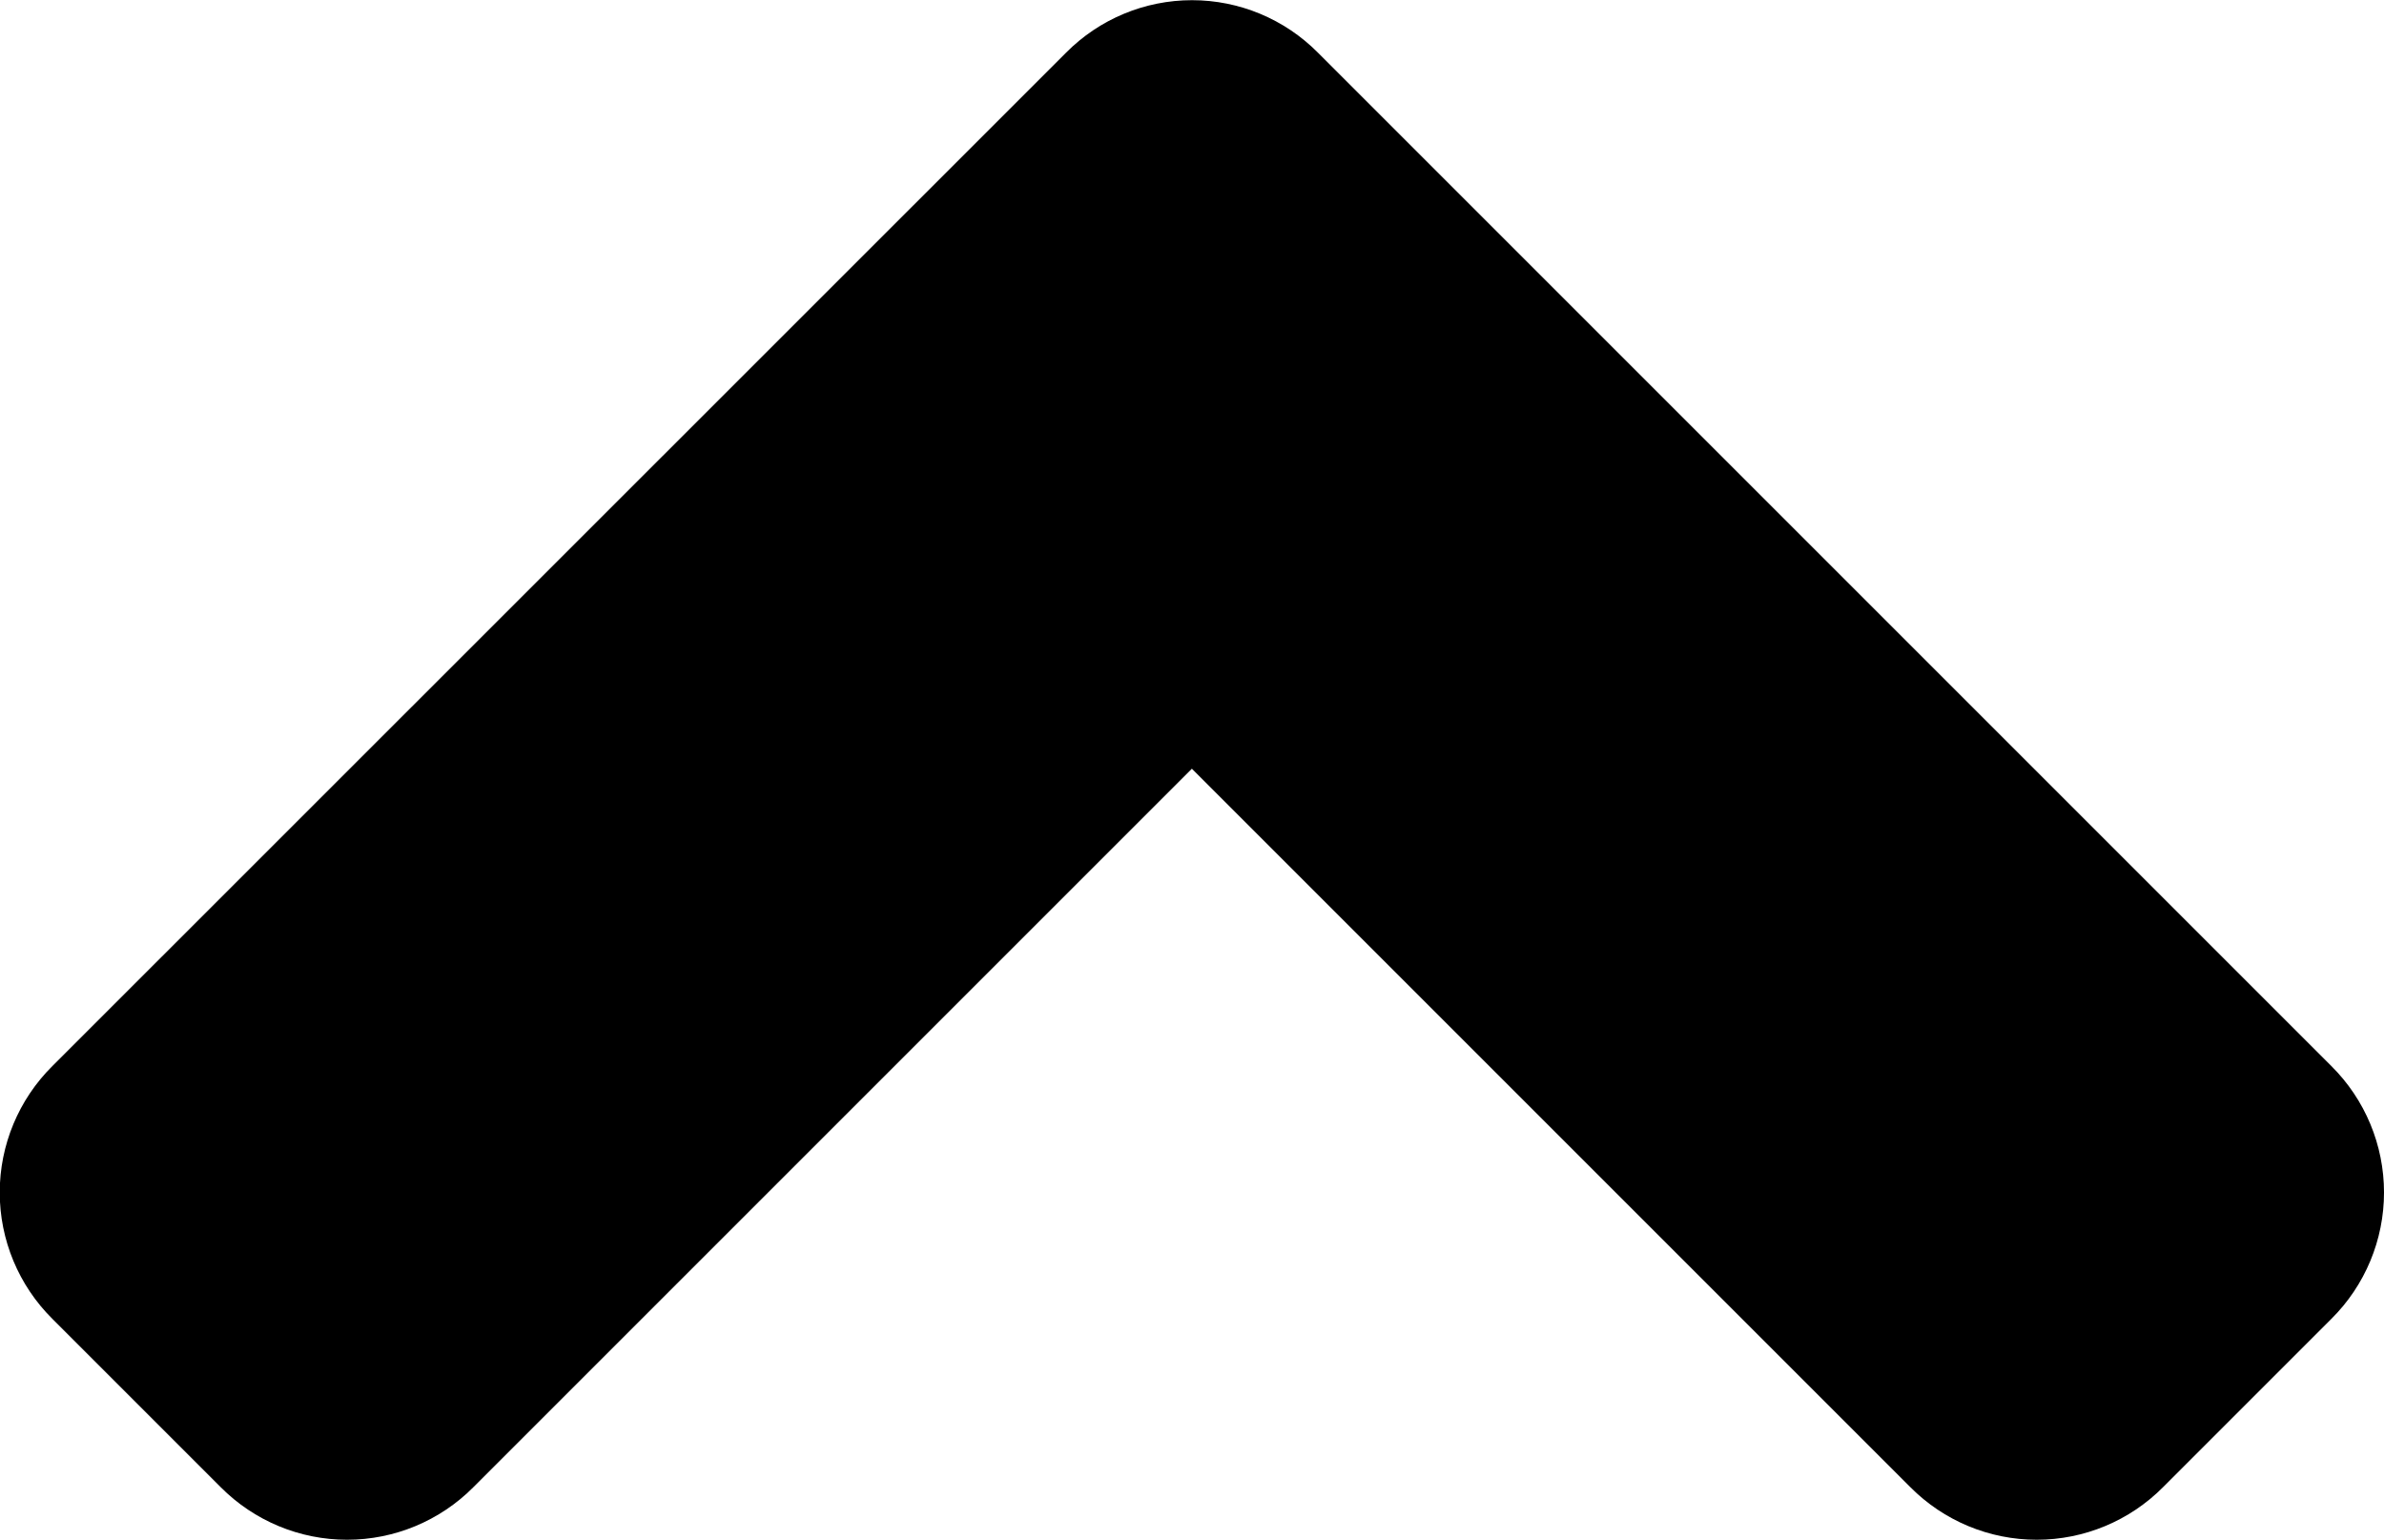
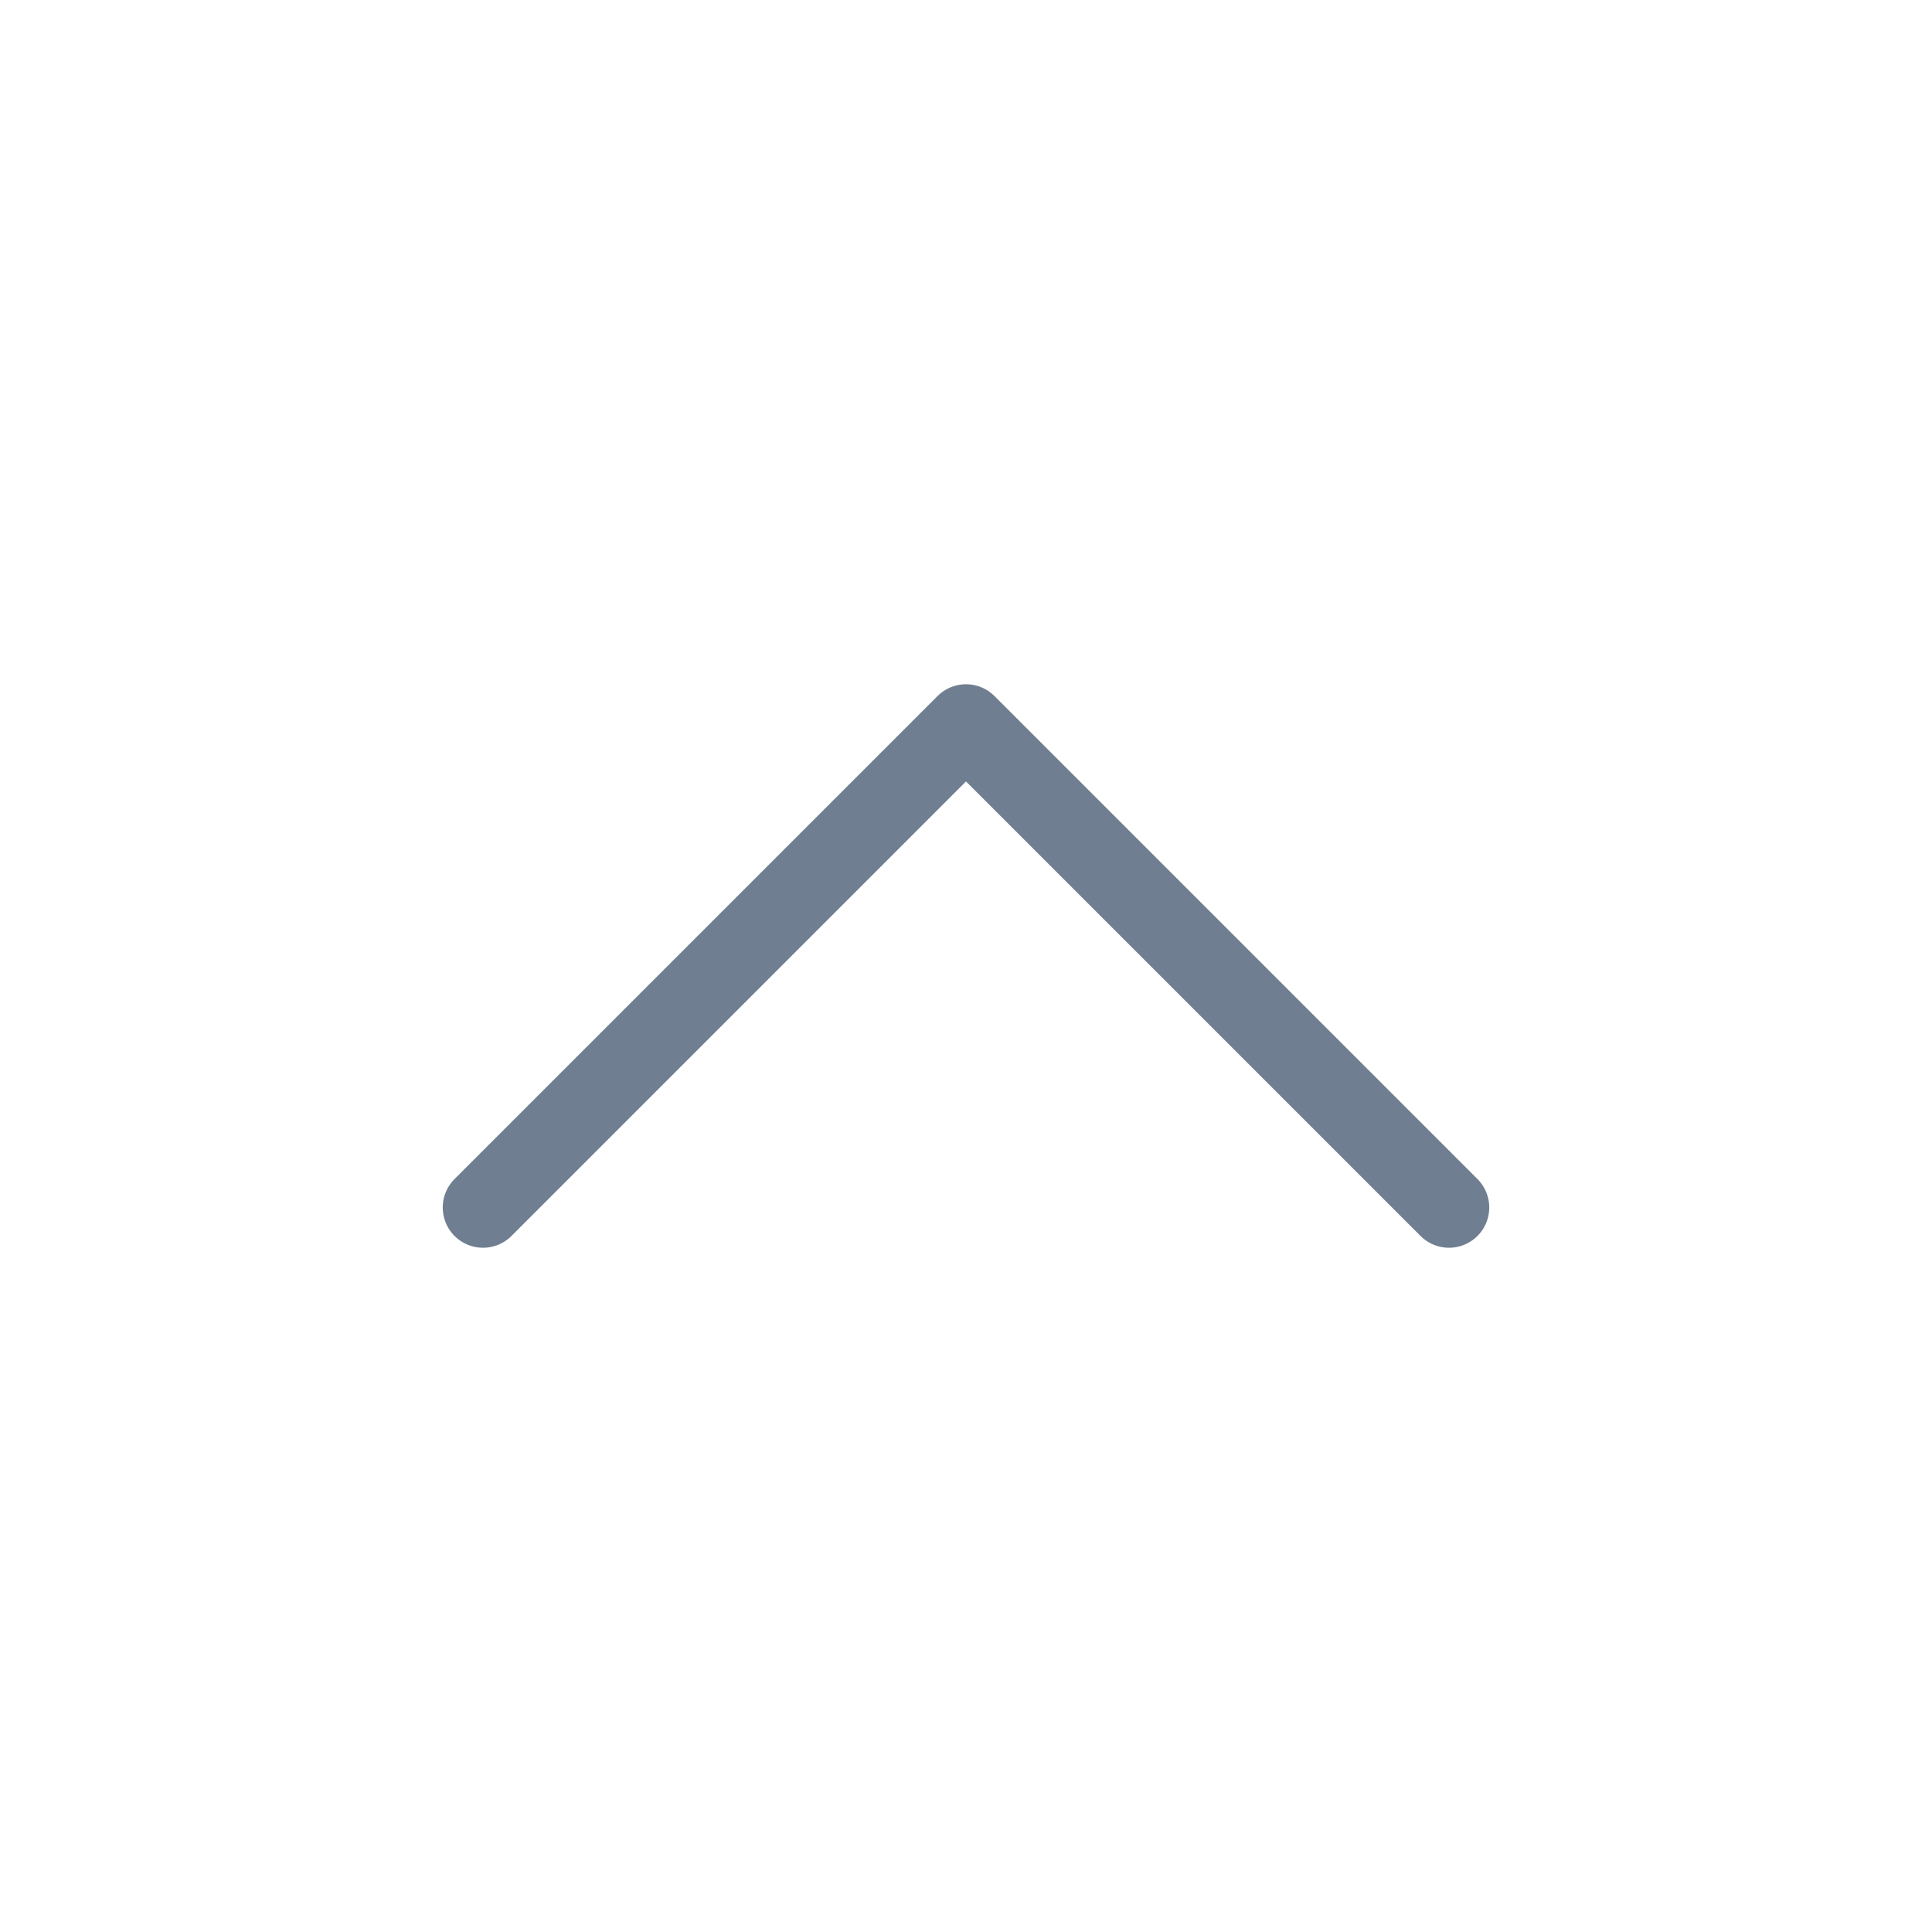
- <svg xmlns="http://www.w3.org/2000/svg" viewBox="0 0 9.291 6">
-   <path data-name="Icon awesome-angle-down" d="M4.151 10.945.2 14.895a.694.694 0 0 0 0 .985l.656.656a.694.694 0 0 0 .985 0l2.8-2.8 2.8 2.8a.694.694 0 0 0 .985 0l.656-.656a.694.694 0 0 0 0-.985l-3.95-3.95a.691.691 0 0 0-.981 0z" transform="translate(.004 -10.74)" fill="currentColor" />
+ <svg xmlns="http://www.w3.org/2000/svg" width="24" height="24" viewBox="0 0 24 24" fill="none">
+   <path d="M6 15L12 9L18 15" stroke="#6F7E90" stroke-linecap="round" stroke-linejoin="round" />
</svg>
